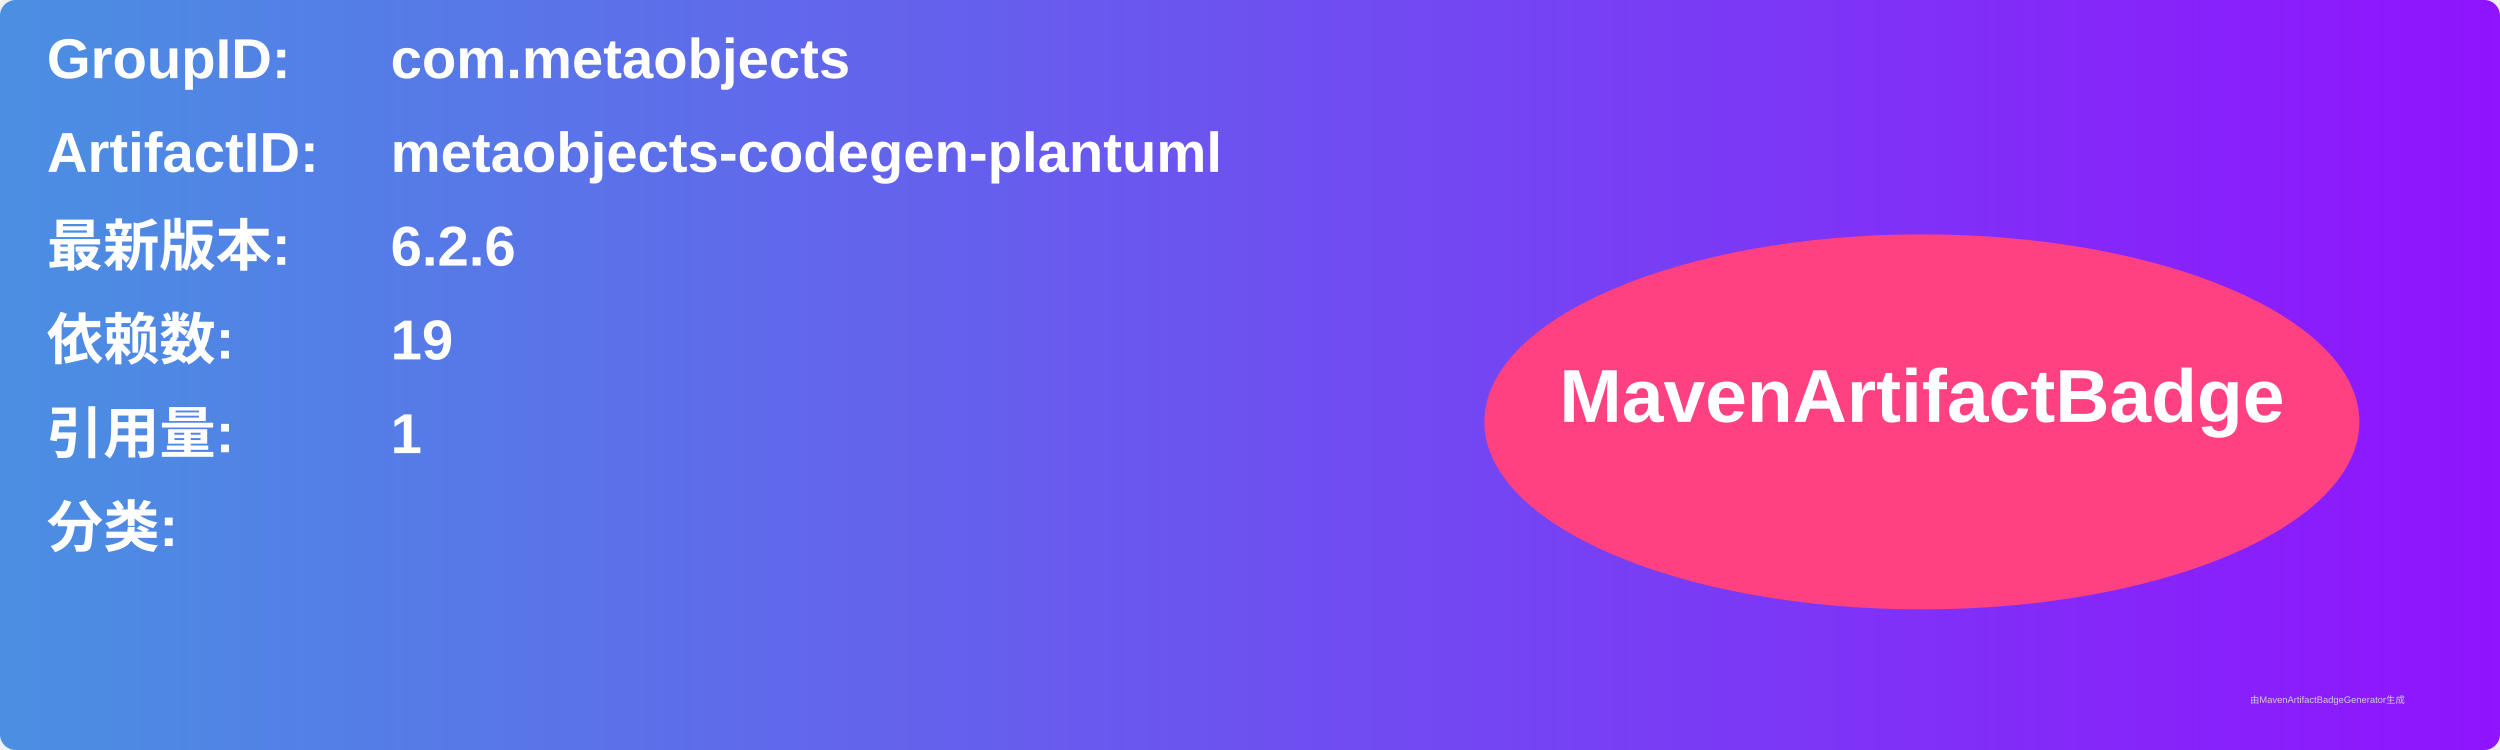
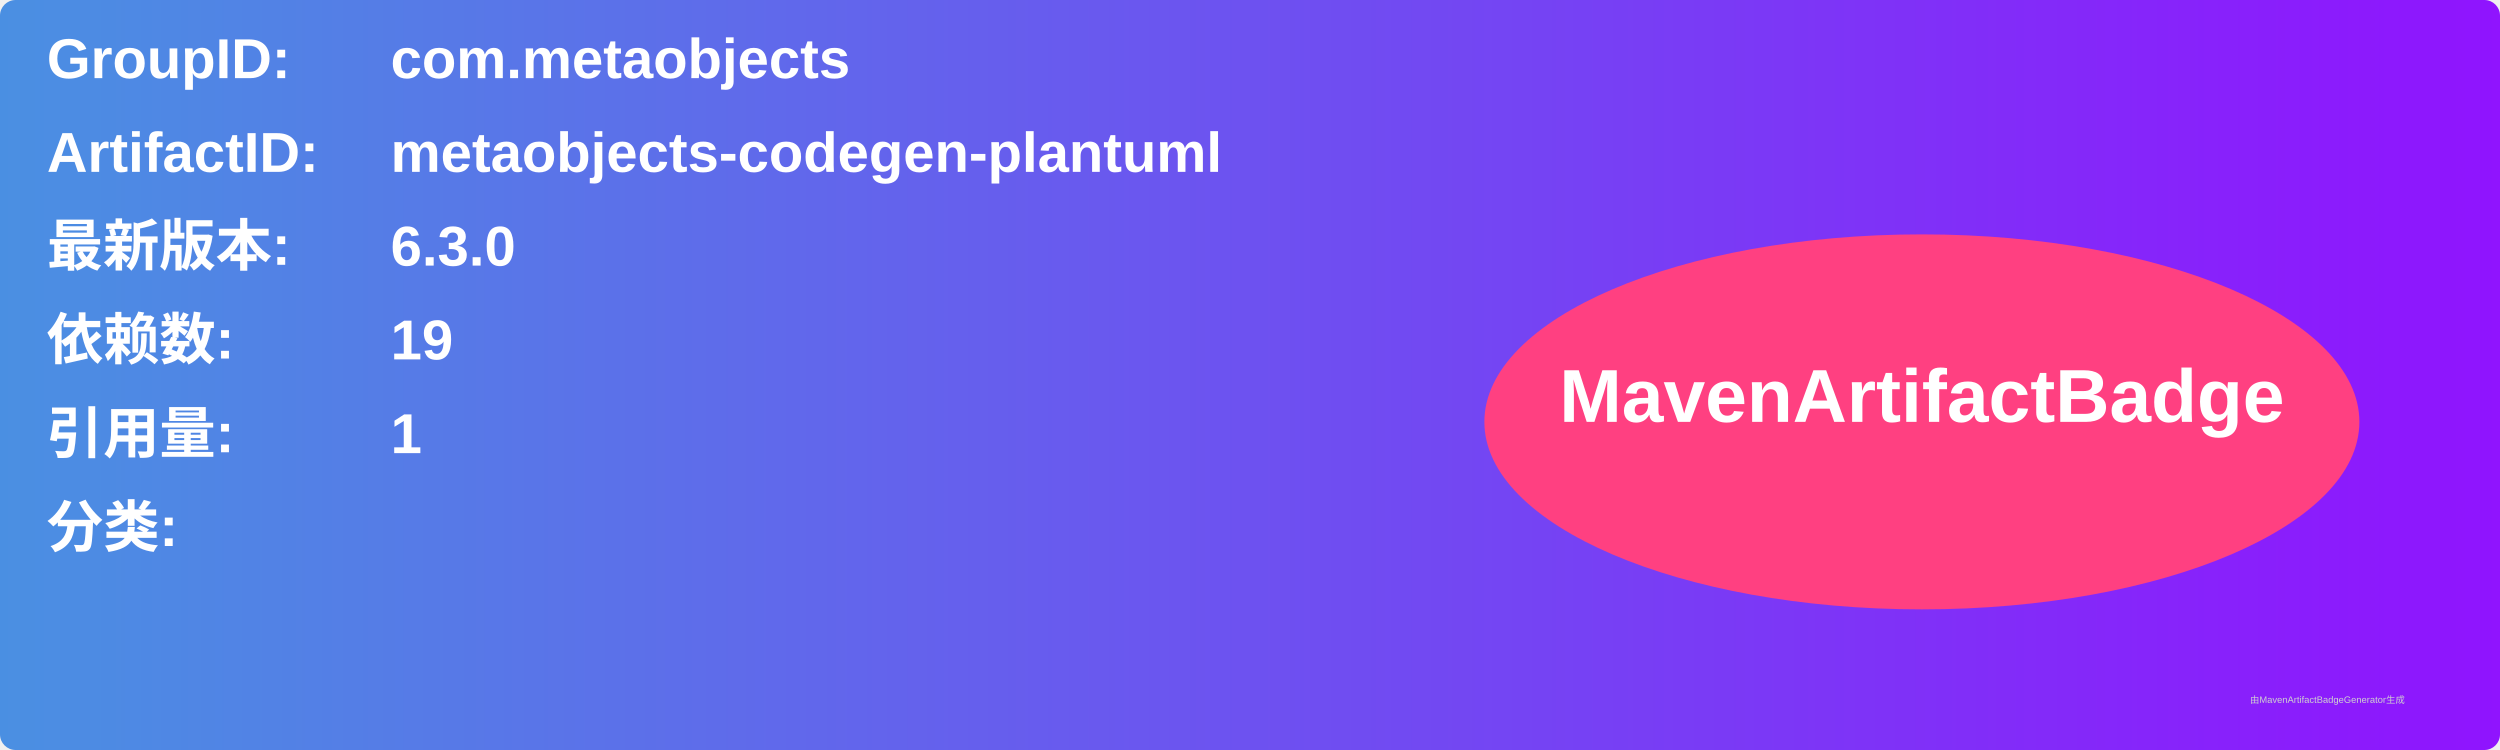
<svg xmlns="http://www.w3.org/2000/svg" width="800" height="240" viewBox="0 0 800 240">
  <linearGradient id="grad" x1="0%" y1="0%" x2="100%" y2="0%">
    <stop offset="0%" stop-color="#4a90e2" />
    <stop offset="100%" stop-color="#9013fe" />
  </linearGradient>
  <rect width="100%" height="100%" rx="5" ry="5" fill="url(#grad)" />
  <g transform="translate(15, 15)">
    <text x="0" y="10" font-family="Arial" font-size="18" fill="white" font-weight="bold" width="260">GroupID:</text>
    <text x="110" y="10" font-family="Arial" font-size="18" fill="white" font-weight="bold" width="460">com.metaobjects</text>
    <text x="0" y="40" font-family="Arial" font-size="18" fill="white" font-weight="bold" width="260">ArtifactID:</text>
    <text x="110" y="40" font-family="Arial" font-size="18" fill="white" font-weight="bold" width="460">metaobjects-codegen-plantuml</text>
    <text x="0" y="70" font-family="Arial" font-size="18" fill="white" font-weight="bold">最新版本:</text>
    <text x="110" y="70" font-family="Arial" font-size="18" fill="white" font-weight="bold">
-       <tspan font-weight="bold">6.2.6</tspan>
+       <tspan font-weight="bold">6.3.0</tspan>
    </text>
    <text x="0" y="100" font-family="Arial" font-size="18" fill="white" font-weight="bold">依赖数: </text>
    <text x="110" y="100" font-family="Arial" font-size="18" fill="white">
      <tspan font-weight="bold">19</tspan>
    </text>
    <text x="0" y="130" font-family="Arial" font-size="18" fill="white" font-weight="bold">引用量: </text>
    <text x="110" y="130" font-family="Arial" font-size="18" fill="white">
      <tspan font-weight="bold">1</tspan>
    </text>
    <text x="0" y="160" font-family="Arial" font-size="18" fill="white" font-weight="bold">分类:</text>
    <text x="10" y="190" font-family="Arial" font-size="10" fill="white">
      <tspan font-weight="bold" />
    </text>
    <ellipse cx="600" cy="120" rx="140" ry="60" fill="#ff4081" />
    <text x="600" y="120" text-anchor="middle" font-family="Arial" font-size="24" fill="white" font-weight="bold">MavenArtifactBadge</text>
  </g>
  <text x="720" y="225" font-family="Arial" font-size="3" fill="#d0d0d0">由MavenArtifactBadgeGenerator生成</text>
</svg>
